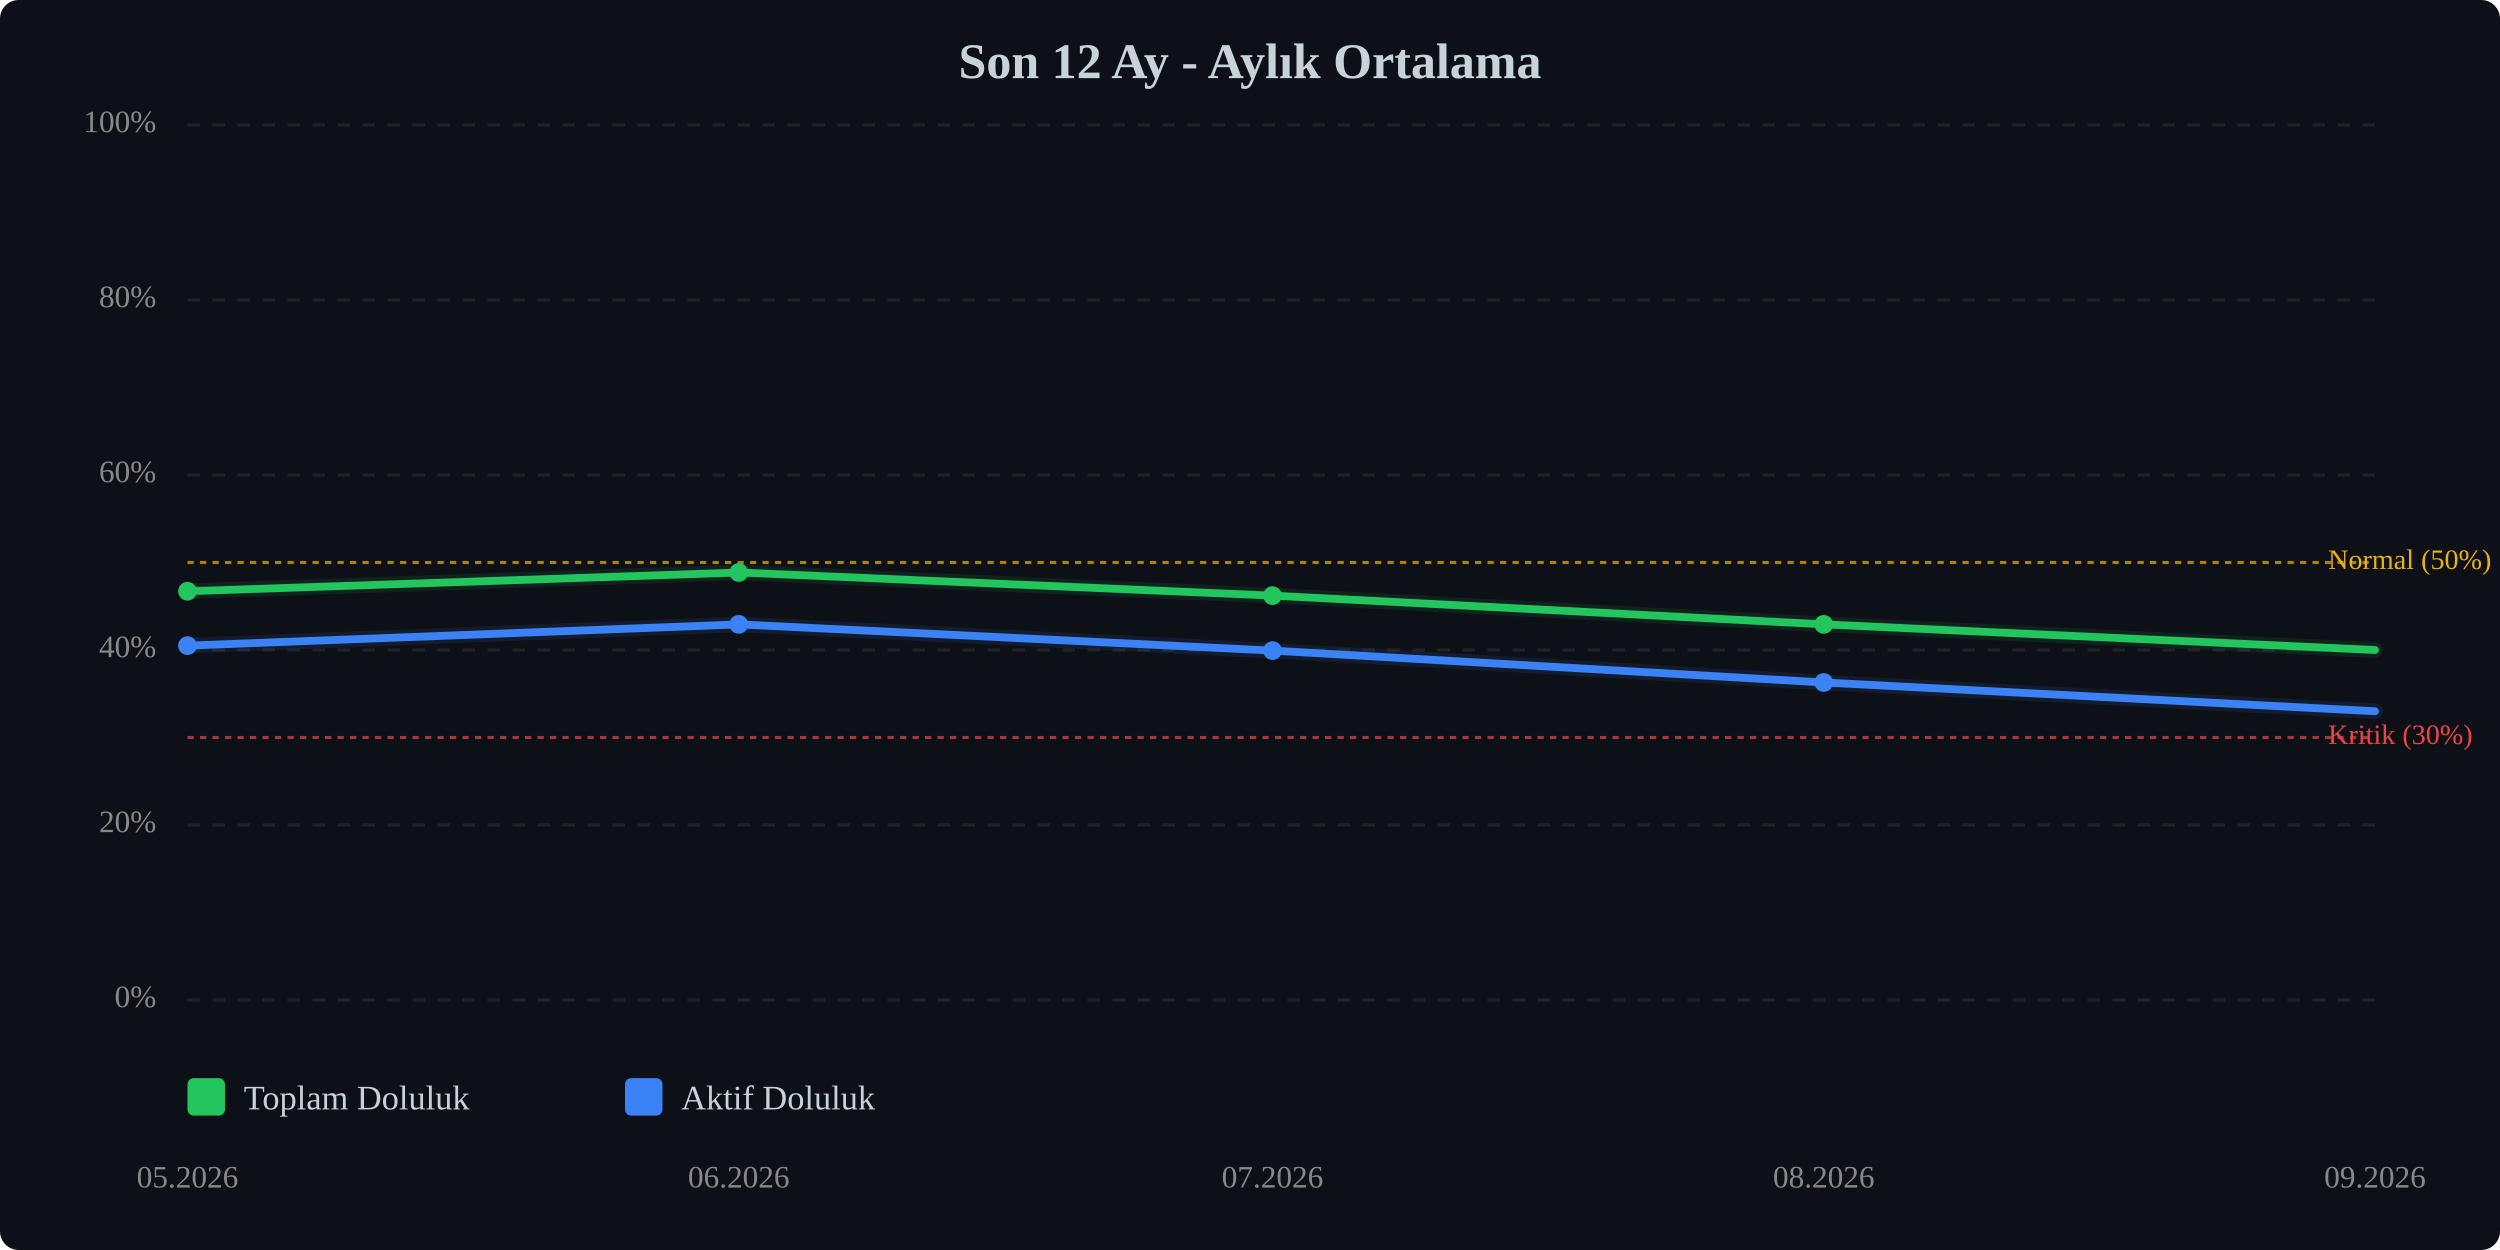
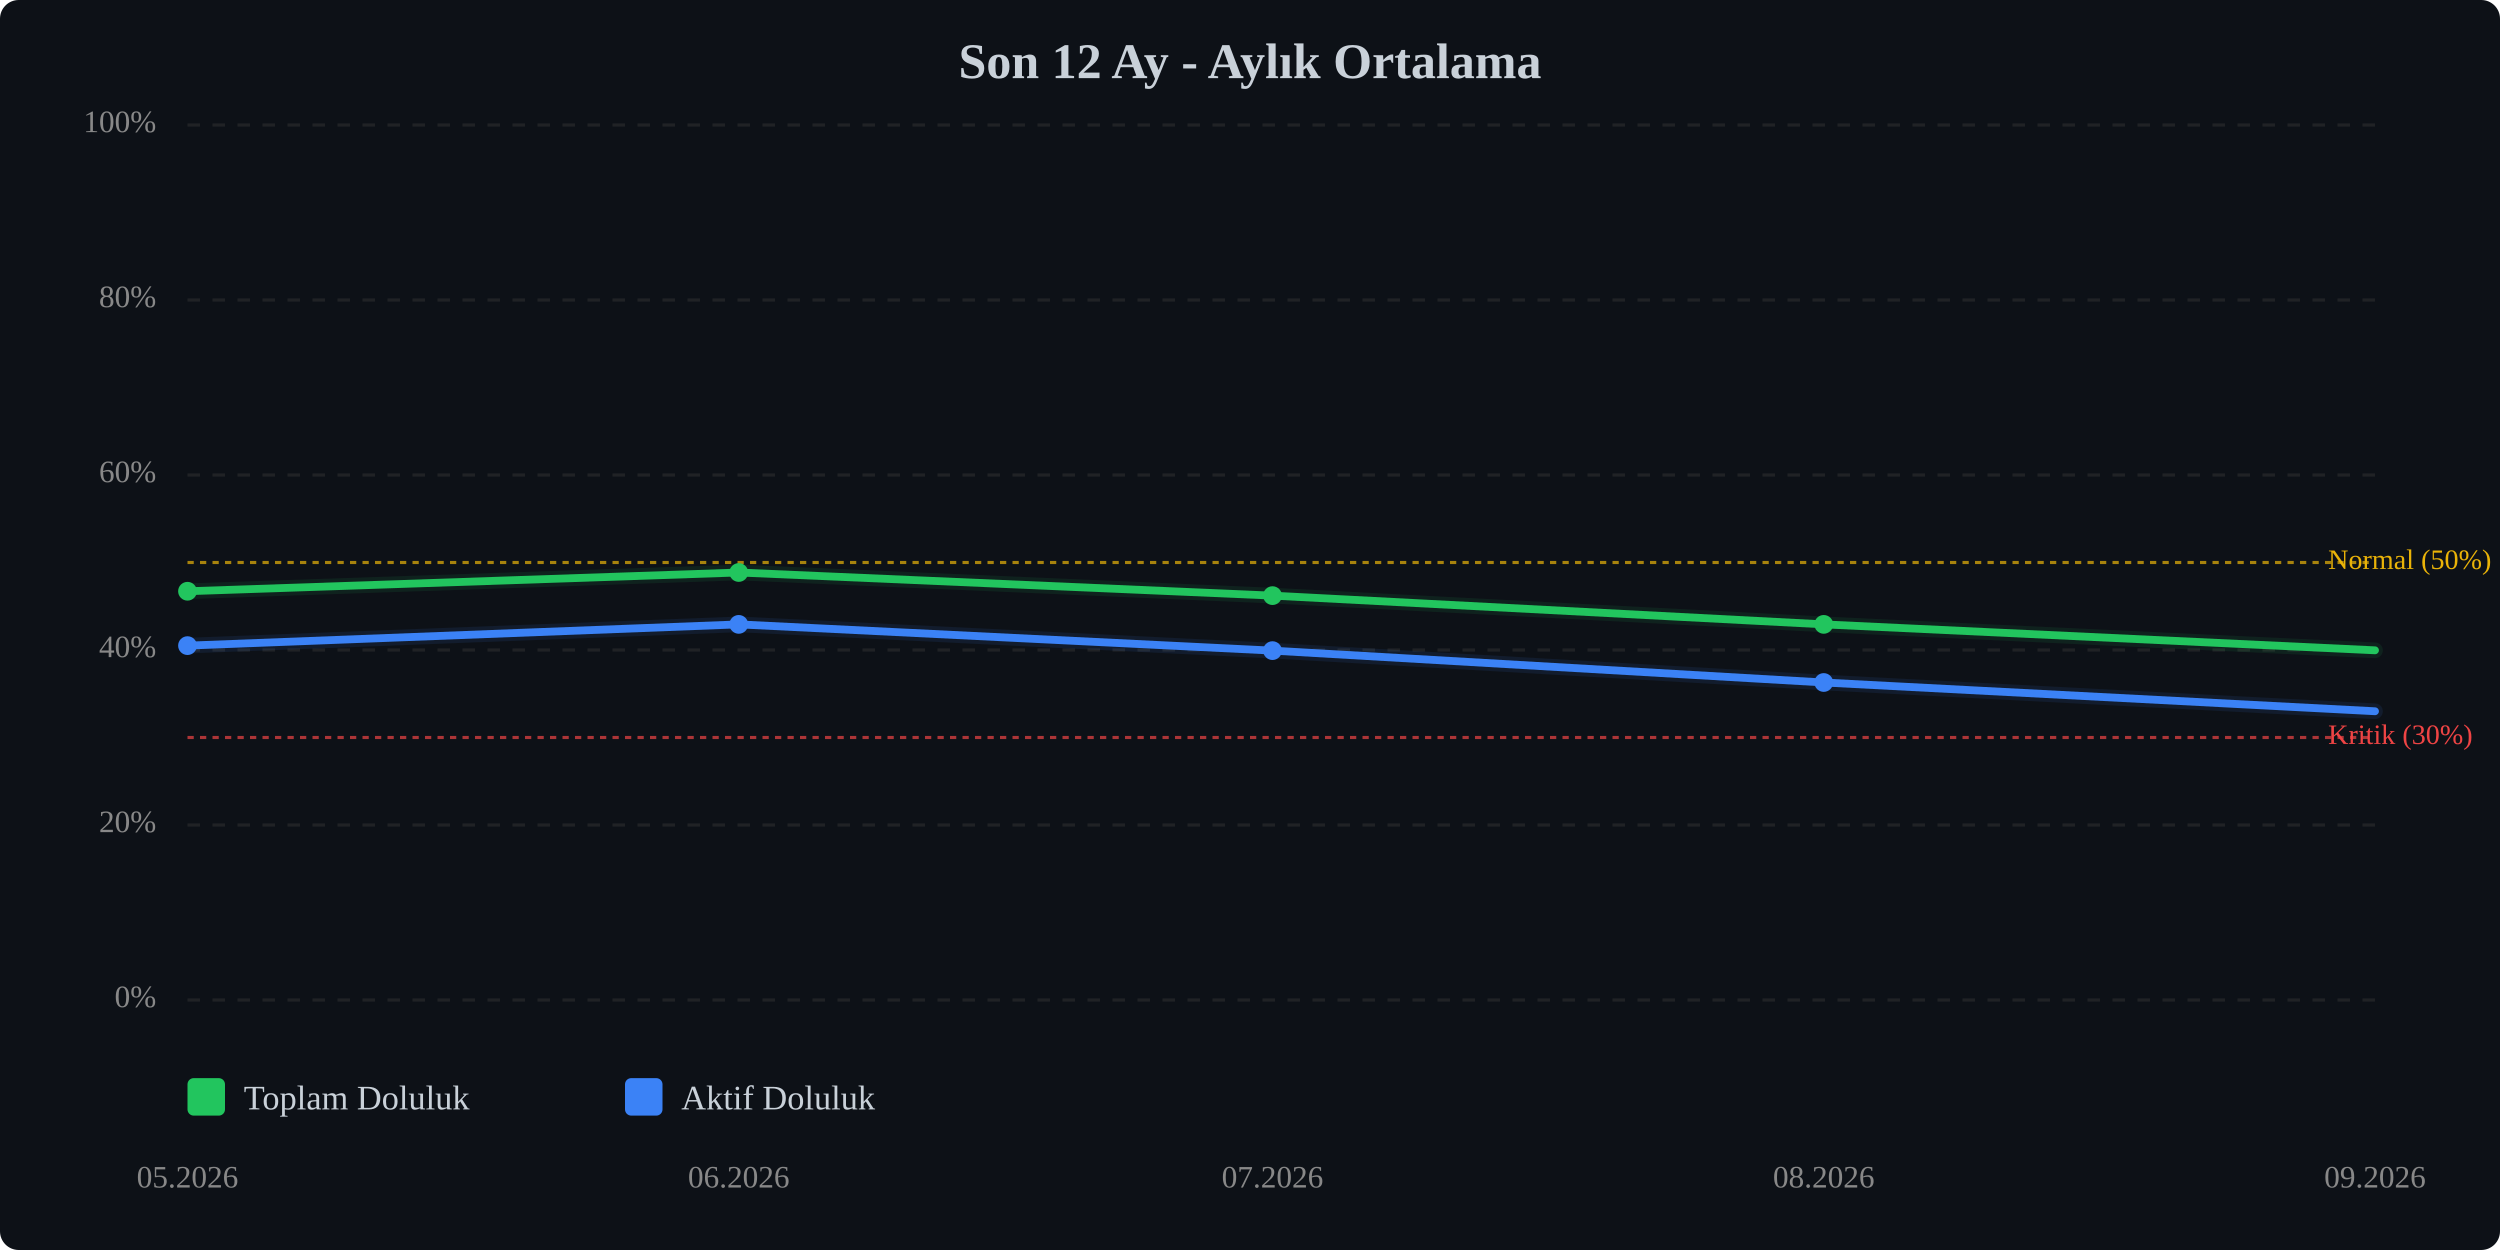
<svg xmlns="http://www.w3.org/2000/svg" viewBox="0 0 800 400" width="100%" style="max-width:800px;">
  <rect width="800" height="400" fill="#0d1117" rx="6" />
  <text x="400.0" y="25" text-anchor="middle" font-size="16" font-weight="bold" fill="#c9d1d9">Son 12 Ay - Aylık Ortalama</text>
  <line x1="60" y1="320.0" x2="760" y2="320.0" stroke="#333" stroke-width="1" stroke-dasharray="4,4" opacity="0.5" />
  <text x="50" y="320.0" text-anchor="end" dominant-baseline="middle" font-size="10" fill="#888">0%</text>
  <line x1="60" y1="264.0" x2="760" y2="264.0" stroke="#333" stroke-width="1" stroke-dasharray="4,4" opacity="0.5" />
  <text x="50" y="264.0" text-anchor="end" dominant-baseline="middle" font-size="10" fill="#888">20%</text>
  <line x1="60" y1="208.0" x2="760" y2="208.0" stroke="#333" stroke-width="1" stroke-dasharray="4,4" opacity="0.5" />
  <text x="50" y="208.0" text-anchor="end" dominant-baseline="middle" font-size="10" fill="#888">40%</text>
  <line x1="60" y1="152.0" x2="760" y2="152.0" stroke="#333" stroke-width="1" stroke-dasharray="4,4" opacity="0.5" />
  <text x="50" y="152.0" text-anchor="end" dominant-baseline="middle" font-size="10" fill="#888">60%</text>
  <line x1="60" y1="96.0" x2="760" y2="96.0" stroke="#333" stroke-width="1" stroke-dasharray="4,4" opacity="0.5" />
  <text x="50" y="96.0" text-anchor="end" dominant-baseline="middle" font-size="10" fill="#888">80%</text>
  <line x1="60" y1="40.0" x2="760" y2="40.0" stroke="#333" stroke-width="1" stroke-dasharray="4,4" opacity="0.5" />
  <text x="50" y="40.0" text-anchor="end" dominant-baseline="middle" font-size="10" fill="#888">100%</text>
  <line x1="60" y1="236.0" x2="760" y2="236.0" stroke="#ef4444" stroke-width="1" stroke-dasharray="2,2" opacity="0.7" />
  <text x="745" y="236.0" dominant-baseline="middle" font-size="9" fill="#ef4444">Kritik (30%)</text>
  <line x1="60" y1="180.0" x2="760" y2="180.0" stroke="#eab308" stroke-width="1" stroke-dasharray="2,2" opacity="0.7" />
  <text x="745" y="180.0" dominant-baseline="middle" font-size="9" fill="#eab308">Normal (50%)</text>
-   <polyline points="60.0,189.2 236.4,183.2 407.2,190.6 583.6,199.8 760.0,208.0" fill="none" stroke="#22c55e" stroke-width="2.5" stroke-linecap="round" stroke-linejoin="round" />
-   <polyline points="60.0,189.2 236.4,183.2 407.2,190.6 583.6,199.8 760.0,208.0" fill="none" stroke="#22c55e" stroke-width="5" opacity="0.1" stroke-linecap="round" stroke-linejoin="round" />
+   <polyline points="60.0,189.2 236.4,183.2 407.2,190.6 583.6,199.8 760.0,208.1" fill="none" stroke="#22c55e" stroke-width="2.5" stroke-linecap="round" stroke-linejoin="round" />
+   <polyline points="60.0,189.2 236.4,183.2 407.2,190.6 583.6,199.8 760.0,208.1" fill="none" stroke="#22c55e" stroke-width="5" opacity="0.1" stroke-linecap="round" stroke-linejoin="round" />
  <polyline points="60.0,206.6 236.4,199.8 407.2,208.2 583.6,218.4 760.0,227.6" fill="none" stroke="#3b82f6" stroke-width="2.5" stroke-linecap="round" stroke-linejoin="round" />
  <polyline points="60.0,206.6 236.4,199.8 407.2,208.2 583.6,218.4 760.0,227.6" fill="none" stroke="#3b82f6" stroke-width="5" opacity="0.1" stroke-linecap="round" stroke-linejoin="round" />
  <circle cx="60.0" cy="189.2" r="3" fill="#22c55e" />
  <circle cx="236.4" cy="183.2" r="3" fill="#22c55e" />
  <circle cx="407.2" cy="190.6" r="3" fill="#22c55e" />
  <circle cx="583.6" cy="199.8" r="3" fill="#22c55e" />
  <circle cx="60.0" cy="206.6" r="3" fill="#3b82f6" />
  <circle cx="236.4" cy="199.8" r="3" fill="#3b82f6" />
  <circle cx="407.2" cy="208.2" r="3" fill="#3b82f6" />
  <circle cx="583.6" cy="218.4" r="3" fill="#3b82f6" />
  <text x="60.0" y="380" text-anchor="middle" font-size="10" fill="#888">05.2026</text>
  <text x="236.4" y="380" text-anchor="middle" font-size="10" fill="#888">06.2026</text>
  <text x="407.2" y="380" text-anchor="middle" font-size="10" fill="#888">07.2026</text>
  <text x="583.6" y="380" text-anchor="middle" font-size="10" fill="#888">08.2026</text>
  <text x="760.0" y="380" text-anchor="middle" font-size="10" fill="#888">09.2026</text>
  <g transform="translate(60, 345)">
    <rect x="0" y="0" width="12" height="12" fill="#22c55e" rx="2" />
    <text x="18" y="10" font-size="11" fill="#c9d1d9">Toplam Doluluk</text>
    <rect x="140" y="0" width="12" height="12" fill="#3b82f6" rx="2" />
    <text x="158" y="10" font-size="11" fill="#c9d1d9">Aktif Doluluk</text>
  </g>
</svg>
